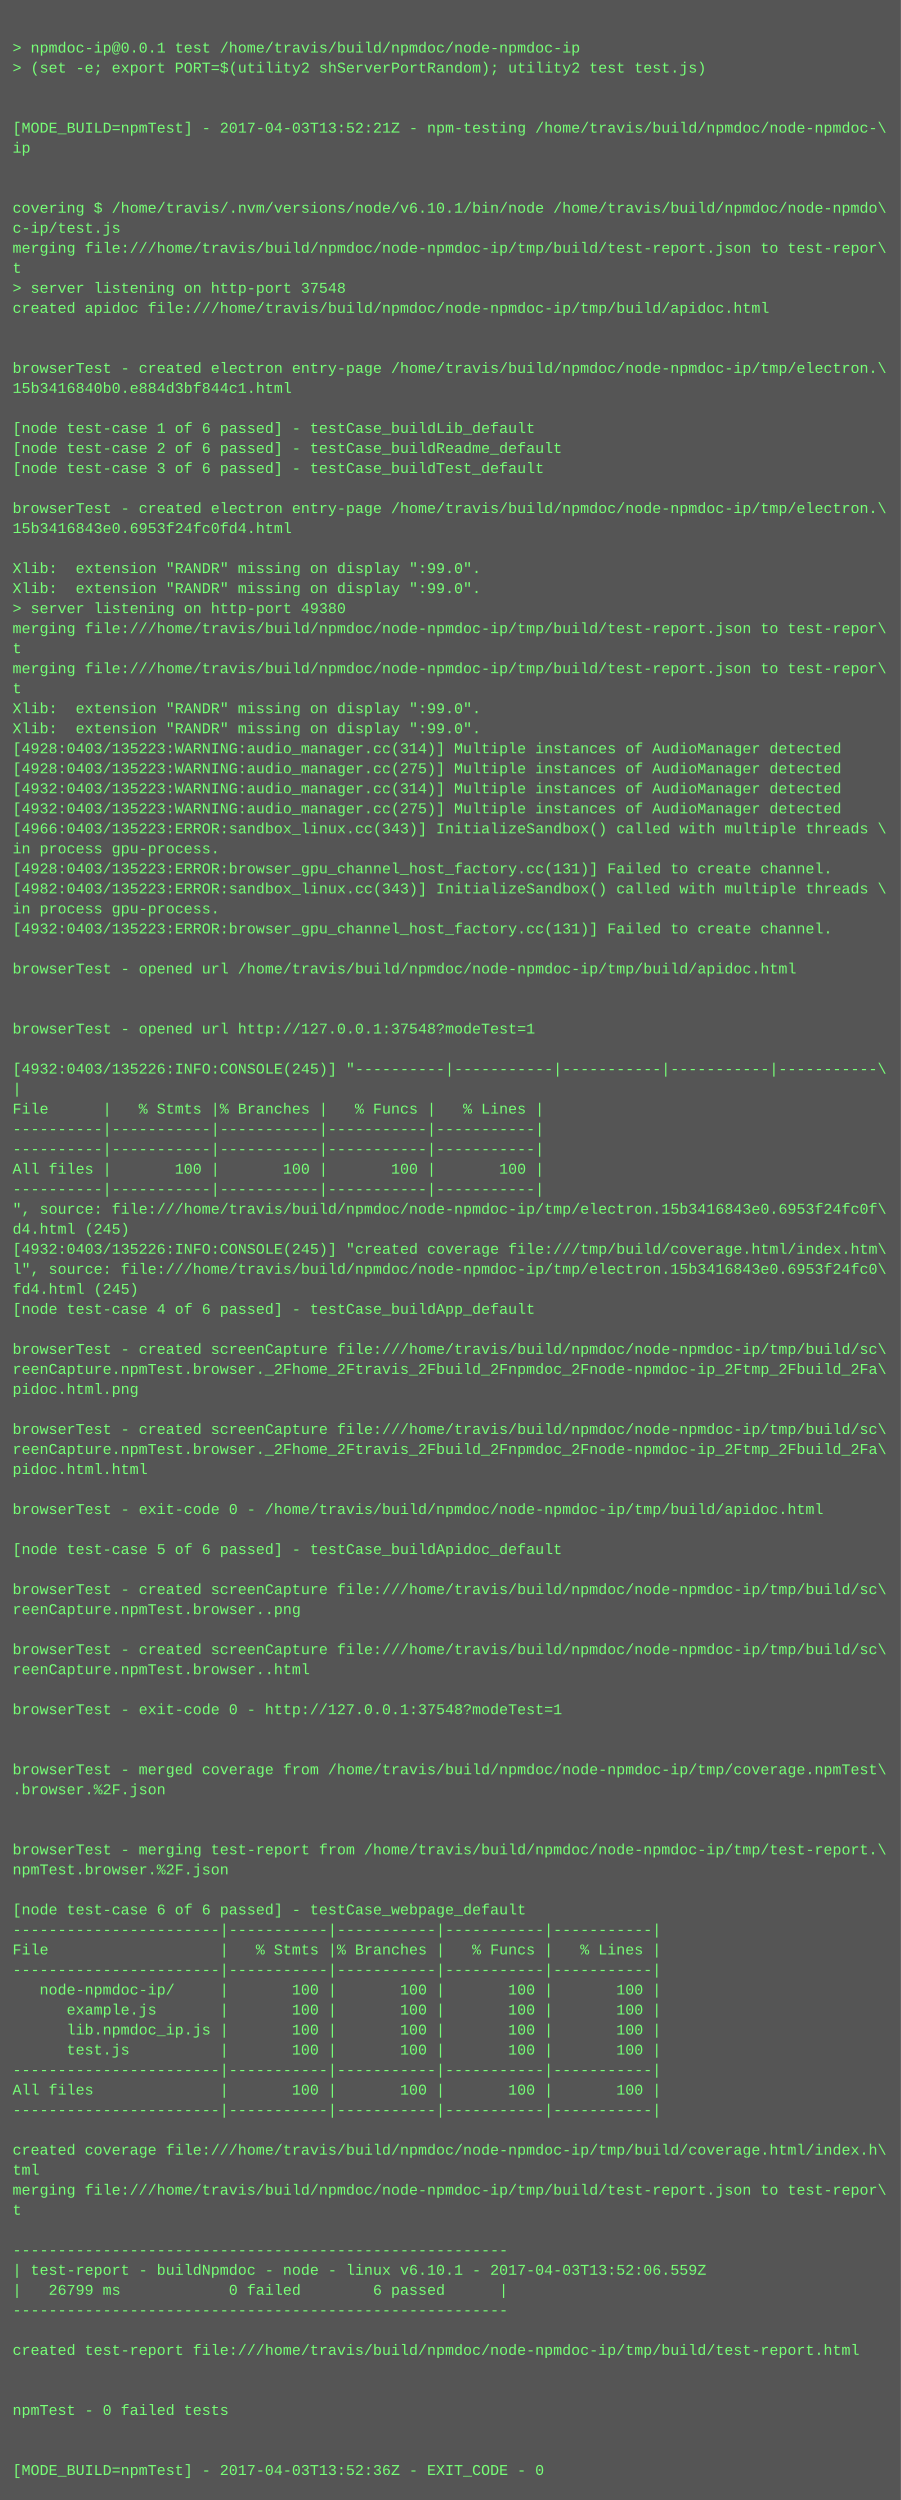
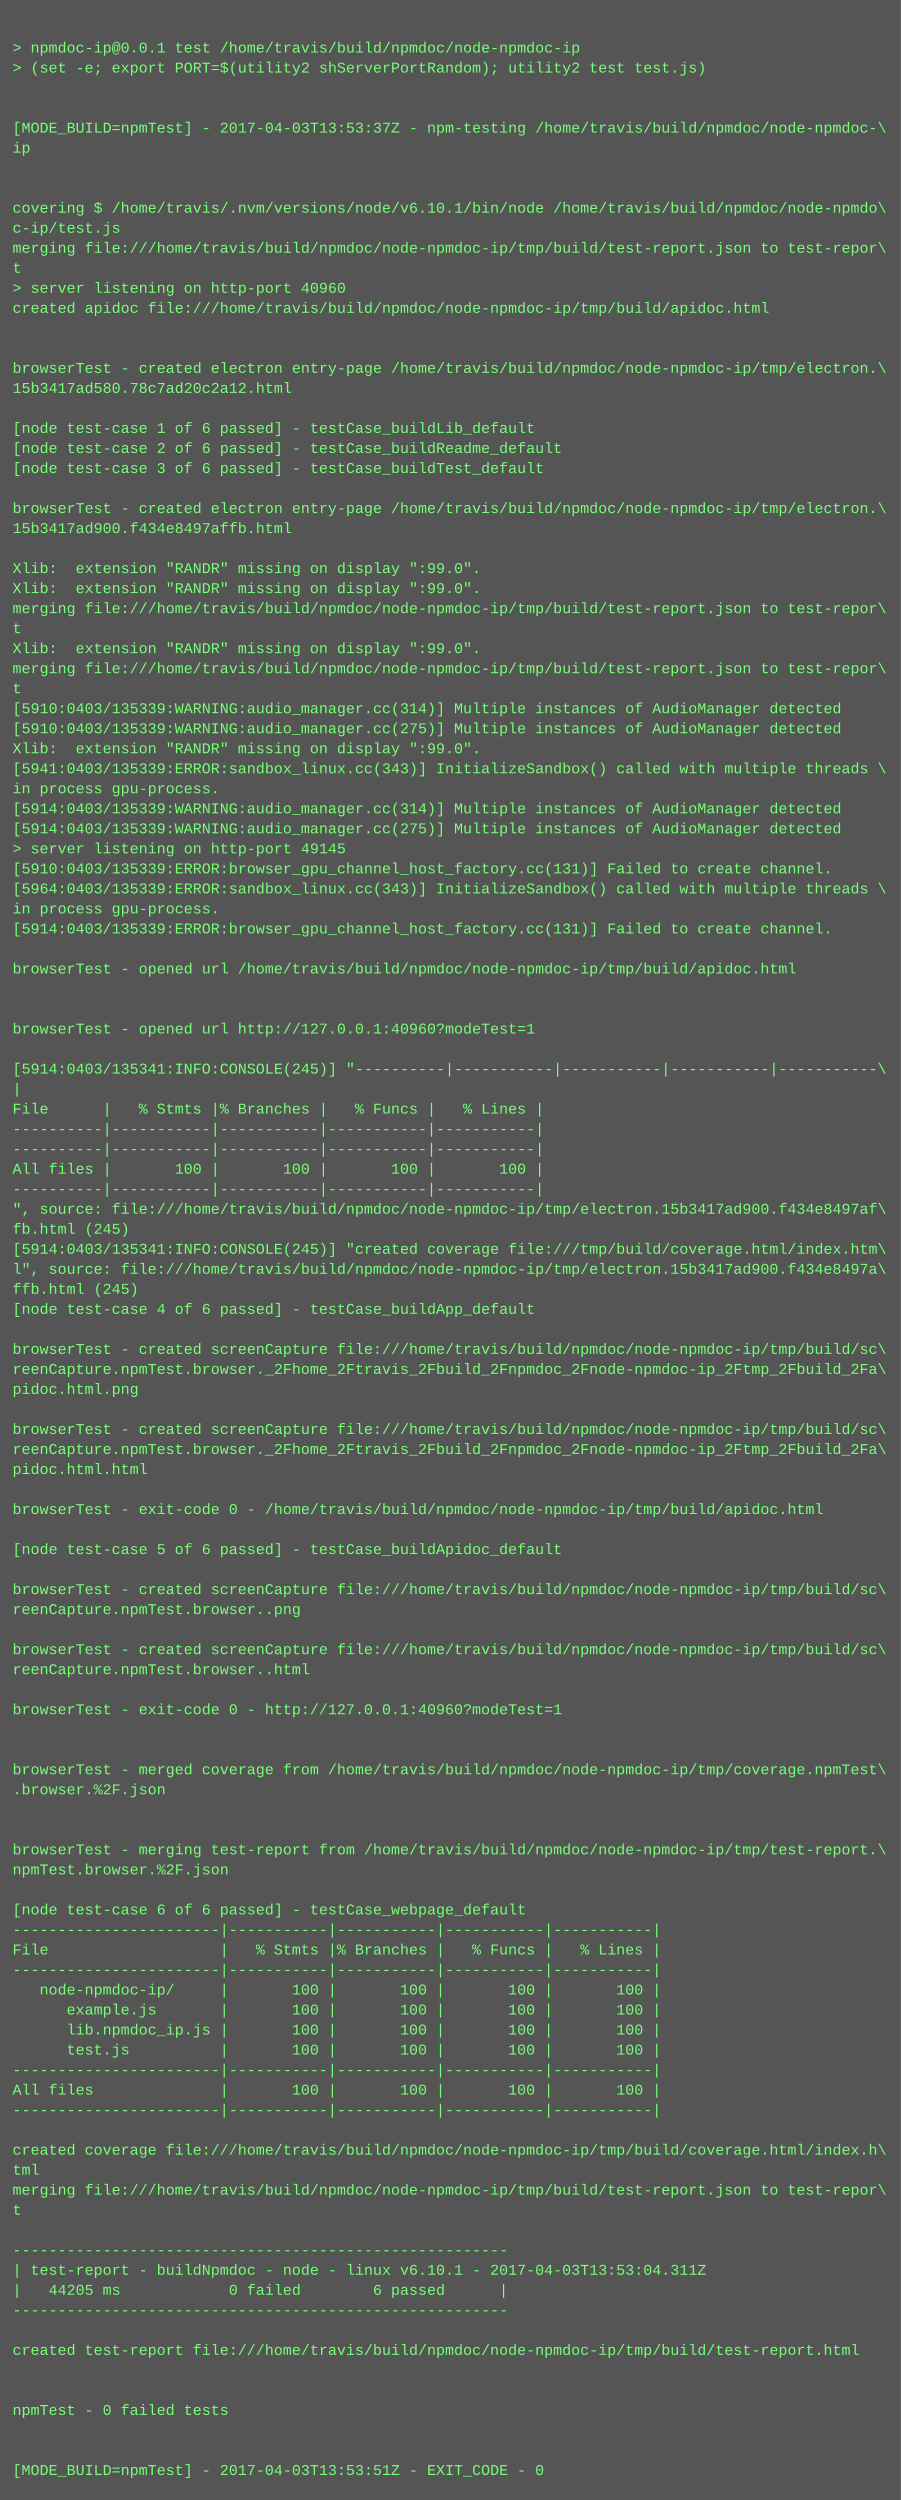
<svg xmlns="http://www.w3.org/2000/svg" height="1998" width="720">
  <rect height="1998" fill="#555" width="720" />
  <text fill="#7f7" font-family="Courier New" font-size="12" xml:space="preserve">
    <tspan x="10" y="26" />
    <tspan x="10" y="42">&gt; npmdoc-ip@0.0.1 test /home/travis/build/npmdoc/node-npmdoc-ip</tspan>
    <tspan x="10" y="58">&gt; (set -e; export PORT=$(utility2 shServerPortRandom); utility2 test test.js)</tspan>
    <tspan x="10" y="74" />
    <tspan x="10" y="90" />
-     <tspan x="10" y="106">[MODE_BUILD=npmTest] - 2017-04-03T13:52:21Z - npm-testing /home/travis/build/npmdoc/node-npmdoc-\</tspan>
+     <tspan x="10" y="106">[MODE_BUILD=npmTest] - 2017-04-03T13:53:37Z - npm-testing /home/travis/build/npmdoc/node-npmdoc-\</tspan>
    <tspan x="10" y="122">ip</tspan>
    <tspan x="10" y="138" />
    <tspan x="10" y="154" />
    <tspan x="10" y="170">covering $ /home/travis/.nvm/versions/node/v6.10.1/bin/node /home/travis/build/npmdoc/node-npmdo\</tspan>
    <tspan x="10" y="186">c-ip/test.js</tspan>
    <tspan x="10" y="202">merging file:///home/travis/build/npmdoc/node-npmdoc-ip/tmp/build/test-report.json to test-repor\</tspan>
    <tspan x="10" y="218">t</tspan>
-     <tspan x="10" y="234">&gt; server listening on http-port 37548</tspan>
+     <tspan x="10" y="234">&gt; server listening on http-port 40960</tspan>
    <tspan x="10" y="250">created apidoc file:///home/travis/build/npmdoc/node-npmdoc-ip/tmp/build/apidoc.html</tspan>
    <tspan x="10" y="266" />
    <tspan x="10" y="282" />
    <tspan x="10" y="298">browserTest - created electron entry-page /home/travis/build/npmdoc/node-npmdoc-ip/tmp/electron.\</tspan>
-     <tspan x="10" y="314">15b3416840b0.e884d3bf844c1.html</tspan>
+     <tspan x="10" y="314">15b3417ad580.78c7ad20c2a12.html</tspan>
    <tspan x="10" y="330" />
    <tspan x="10" y="346">[node test-case 1 of 6 passed] - testCase_buildLib_default</tspan>
    <tspan x="10" y="362">[node test-case 2 of 6 passed] - testCase_buildReadme_default</tspan>
    <tspan x="10" y="378">[node test-case 3 of 6 passed] - testCase_buildTest_default</tspan>
    <tspan x="10" y="394" />
    <tspan x="10" y="410">browserTest - created electron entry-page /home/travis/build/npmdoc/node-npmdoc-ip/tmp/electron.\</tspan>
-     <tspan x="10" y="426">15b3416843e0.6953f24fc0fd4.html</tspan>
+     <tspan x="10" y="426">15b3417ad900.f434e8497affb.html</tspan>
    <tspan x="10" y="442" />
    <tspan x="10" y="458">Xlib:  extension "RANDR" missing on display ":99.0".</tspan>
    <tspan x="10" y="474">Xlib:  extension "RANDR" missing on display ":99.0".</tspan>
-     <tspan x="10" y="490">&gt; server listening on http-port 49380</tspan>
-     <tspan x="10" y="506">merging file:///home/travis/build/npmdoc/node-npmdoc-ip/tmp/build/test-report.json to test-repor\</tspan>
-     <tspan x="10" y="522">t</tspan>
+     <tspan x="10" y="490">merging file:///home/travis/build/npmdoc/node-npmdoc-ip/tmp/build/test-report.json to test-repor\</tspan>
+     <tspan x="10" y="506">t</tspan>
+     <tspan x="10" y="522">Xlib:  extension "RANDR" missing on display ":99.0".</tspan>
    <tspan x="10" y="538">merging file:///home/travis/build/npmdoc/node-npmdoc-ip/tmp/build/test-report.json to test-repor\</tspan>
    <tspan x="10" y="554">t</tspan>
-     <tspan x="10" y="570">Xlib:  extension "RANDR" missing on display ":99.0".</tspan>
-     <tspan x="10" y="586">Xlib:  extension "RANDR" missing on display ":99.0".</tspan>
-     <tspan x="10" y="602">[4928:0403/135223:WARNING:audio_manager.cc(314)] Multiple instances of AudioManager detected</tspan>
-     <tspan x="10" y="618">[4928:0403/135223:WARNING:audio_manager.cc(275)] Multiple instances of AudioManager detected</tspan>
-     <tspan x="10" y="634">[4932:0403/135223:WARNING:audio_manager.cc(314)] Multiple instances of AudioManager detected</tspan>
-     <tspan x="10" y="650">[4932:0403/135223:WARNING:audio_manager.cc(275)] Multiple instances of AudioManager detected</tspan>
-     <tspan x="10" y="666">[4966:0403/135223:ERROR:sandbox_linux.cc(343)] InitializeSandbox() called with multiple threads \</tspan>
-     <tspan x="10" y="682">in process gpu-process. </tspan>
-     <tspan x="10" y="698">[4928:0403/135223:ERROR:browser_gpu_channel_host_factory.cc(131)] Failed to create channel.</tspan>
-     <tspan x="10" y="714">[4982:0403/135223:ERROR:sandbox_linux.cc(343)] InitializeSandbox() called with multiple threads \</tspan>
+     <tspan x="10" y="570">[5910:0403/135339:WARNING:audio_manager.cc(314)] Multiple instances of AudioManager detected</tspan>
+     <tspan x="10" y="586">[5910:0403/135339:WARNING:audio_manager.cc(275)] Multiple instances of AudioManager detected</tspan>
+     <tspan x="10" y="602">Xlib:  extension "RANDR" missing on display ":99.0".</tspan>
+     <tspan x="10" y="618">[5941:0403/135339:ERROR:sandbox_linux.cc(343)] InitializeSandbox() called with multiple threads \</tspan>
+     <tspan x="10" y="634">in process gpu-process. </tspan>
+     <tspan x="10" y="650">[5914:0403/135339:WARNING:audio_manager.cc(314)] Multiple instances of AudioManager detected</tspan>
+     <tspan x="10" y="666">[5914:0403/135339:WARNING:audio_manager.cc(275)] Multiple instances of AudioManager detected</tspan>
+     <tspan x="10" y="682">&gt; server listening on http-port 49145</tspan>
+     <tspan x="10" y="698">[5910:0403/135339:ERROR:browser_gpu_channel_host_factory.cc(131)] Failed to create channel.</tspan>
+     <tspan x="10" y="714">[5964:0403/135339:ERROR:sandbox_linux.cc(343)] InitializeSandbox() called with multiple threads \</tspan>
    <tspan x="10" y="730">in process gpu-process. </tspan>
-     <tspan x="10" y="746">[4932:0403/135223:ERROR:browser_gpu_channel_host_factory.cc(131)] Failed to create channel.</tspan>
+     <tspan x="10" y="746">[5914:0403/135339:ERROR:browser_gpu_channel_host_factory.cc(131)] Failed to create channel.</tspan>
    <tspan x="10" y="762" />
    <tspan x="10" y="778">browserTest - opened url /home/travis/build/npmdoc/node-npmdoc-ip/tmp/build/apidoc.html</tspan>
    <tspan x="10" y="794" />
    <tspan x="10" y="810" />
-     <tspan x="10" y="826">browserTest - opened url http://127.0.0.1:37548?modeTest=1</tspan>
+     <tspan x="10" y="826">browserTest - opened url http://127.0.0.1:40960?modeTest=1</tspan>
    <tspan x="10" y="842" />
-     <tspan x="10" y="858">[4932:0403/135226:INFO:CONSOLE(245)] "----------|-----------|-----------|-----------|-----------\</tspan>
+     <tspan x="10" y="858">[5914:0403/135341:INFO:CONSOLE(245)] "----------|-----------|-----------|-----------|-----------\</tspan>
    <tspan x="10" y="874">|</tspan>
    <tspan x="10" y="890">File      |   % Stmts |% Branches |   % Funcs |   % Lines |</tspan>
    <tspan x="10" y="906">----------|-----------|-----------|-----------|-----------|</tspan>
    <tspan x="10" y="922">----------|-----------|-----------|-----------|-----------|</tspan>
    <tspan x="10" y="938">All files |       100 |       100 |       100 |       100 |</tspan>
    <tspan x="10" y="954">----------|-----------|-----------|-----------|-----------|</tspan>
-     <tspan x="10" y="970">", source: file:///home/travis/build/npmdoc/node-npmdoc-ip/tmp/electron.15b3416843e0.6953f24fc0f\</tspan>
-     <tspan x="10" y="986">d4.html (245)</tspan>
-     <tspan x="10" y="1002">[4932:0403/135226:INFO:CONSOLE(245)] "created coverage file:///tmp/build/coverage.html/index.htm\</tspan>
-     <tspan x="10" y="1018">l", source: file:///home/travis/build/npmdoc/node-npmdoc-ip/tmp/electron.15b3416843e0.6953f24fc0\</tspan>
-     <tspan x="10" y="1034">fd4.html (245)</tspan>
+     <tspan x="10" y="970">", source: file:///home/travis/build/npmdoc/node-npmdoc-ip/tmp/electron.15b3417ad900.f434e8497af\</tspan>
+     <tspan x="10" y="986">fb.html (245)</tspan>
+     <tspan x="10" y="1002">[5914:0403/135341:INFO:CONSOLE(245)] "created coverage file:///tmp/build/coverage.html/index.htm\</tspan>
+     <tspan x="10" y="1018">l", source: file:///home/travis/build/npmdoc/node-npmdoc-ip/tmp/electron.15b3417ad900.f434e8497a\</tspan>
+     <tspan x="10" y="1034">ffb.html (245)</tspan>
    <tspan x="10" y="1050">[node test-case 4 of 6 passed] - testCase_buildApp_default</tspan>
    <tspan x="10" y="1066" />
    <tspan x="10" y="1082">browserTest - created screenCapture file:///home/travis/build/npmdoc/node-npmdoc-ip/tmp/build/sc\</tspan>
    <tspan x="10" y="1098">reenCapture.npmTest.browser._2Fhome_2Ftravis_2Fbuild_2Fnpmdoc_2Fnode-npmdoc-ip_2Ftmp_2Fbuild_2Fa\</tspan>
    <tspan x="10" y="1114">pidoc.html.png</tspan>
    <tspan x="10" y="1130" />
    <tspan x="10" y="1146">browserTest - created screenCapture file:///home/travis/build/npmdoc/node-npmdoc-ip/tmp/build/sc\</tspan>
    <tspan x="10" y="1162">reenCapture.npmTest.browser._2Fhome_2Ftravis_2Fbuild_2Fnpmdoc_2Fnode-npmdoc-ip_2Ftmp_2Fbuild_2Fa\</tspan>
    <tspan x="10" y="1178">pidoc.html.html</tspan>
    <tspan x="10" y="1194" />
    <tspan x="10" y="1210">browserTest - exit-code 0 - /home/travis/build/npmdoc/node-npmdoc-ip/tmp/build/apidoc.html</tspan>
    <tspan x="10" y="1226" />
    <tspan x="10" y="1242">[node test-case 5 of 6 passed] - testCase_buildApidoc_default</tspan>
    <tspan x="10" y="1258" />
    <tspan x="10" y="1274">browserTest - created screenCapture file:///home/travis/build/npmdoc/node-npmdoc-ip/tmp/build/sc\</tspan>
    <tspan x="10" y="1290">reenCapture.npmTest.browser..png</tspan>
    <tspan x="10" y="1306" />
    <tspan x="10" y="1322">browserTest - created screenCapture file:///home/travis/build/npmdoc/node-npmdoc-ip/tmp/build/sc\</tspan>
    <tspan x="10" y="1338">reenCapture.npmTest.browser..html</tspan>
    <tspan x="10" y="1354" />
-     <tspan x="10" y="1370">browserTest - exit-code 0 - http://127.0.0.1:37548?modeTest=1</tspan>
+     <tspan x="10" y="1370">browserTest - exit-code 0 - http://127.0.0.1:40960?modeTest=1</tspan>
    <tspan x="10" y="1386" />
    <tspan x="10" y="1402" />
    <tspan x="10" y="1418">browserTest - merged coverage from /home/travis/build/npmdoc/node-npmdoc-ip/tmp/coverage.npmTest\</tspan>
    <tspan x="10" y="1434">.browser.%2F.json</tspan>
    <tspan x="10" y="1450" />
    <tspan x="10" y="1466" />
    <tspan x="10" y="1482">browserTest - merging test-report from /home/travis/build/npmdoc/node-npmdoc-ip/tmp/test-report.\</tspan>
    <tspan x="10" y="1498">npmTest.browser.%2F.json</tspan>
    <tspan x="10" y="1514" />
    <tspan x="10" y="1530">[node test-case 6 of 6 passed] - testCase_webpage_default</tspan>
    <tspan x="10" y="1546">-----------------------|-----------|-----------|-----------|-----------|</tspan>
    <tspan x="10" y="1562">File                   |   % Stmts |% Branches |   % Funcs |   % Lines |</tspan>
    <tspan x="10" y="1578">-----------------------|-----------|-----------|-----------|-----------|</tspan>
    <tspan x="10" y="1594">   node-npmdoc-ip/     |       100 |       100 |       100 |       100 |</tspan>
    <tspan x="10" y="1610">      example.js       |       100 |       100 |       100 |       100 |</tspan>
    <tspan x="10" y="1626">      lib.npmdoc_ip.js |       100 |       100 |       100 |       100 |</tspan>
    <tspan x="10" y="1642">      test.js          |       100 |       100 |       100 |       100 |</tspan>
    <tspan x="10" y="1658">-----------------------|-----------|-----------|-----------|-----------|</tspan>
    <tspan x="10" y="1674">All files              |       100 |       100 |       100 |       100 |</tspan>
    <tspan x="10" y="1690">-----------------------|-----------|-----------|-----------|-----------|</tspan>
    <tspan x="10" y="1706" />
    <tspan x="10" y="1722">created coverage file:///home/travis/build/npmdoc/node-npmdoc-ip/tmp/build/coverage.html/index.h\</tspan>
    <tspan x="10" y="1738">tml</tspan>
    <tspan x="10" y="1754">merging file:///home/travis/build/npmdoc/node-npmdoc-ip/tmp/build/test-report.json to test-repor\</tspan>
    <tspan x="10" y="1770">t</tspan>
    <tspan x="10" y="1786" />
    <tspan x="10" y="1802">-------------------------------------------------------</tspan>
-     <tspan x="10" y="1818">| test-report - buildNpmdoc - node - linux v6.10.1 - 2017-04-03T13:52:06.559Z</tspan>
-     <tspan x="10" y="1834">|   26799 ms            0 failed        6 passed      |</tspan>
+     <tspan x="10" y="1818">| test-report - buildNpmdoc - node - linux v6.10.1 - 2017-04-03T13:53:04.311Z</tspan>
+     <tspan x="10" y="1834">|   44205 ms            0 failed        6 passed      |</tspan>
    <tspan x="10" y="1850">-------------------------------------------------------</tspan>
    <tspan x="10" y="1866" />
    <tspan x="10" y="1882">created test-report file:///home/travis/build/npmdoc/node-npmdoc-ip/tmp/build/test-report.html</tspan>
    <tspan x="10" y="1898" />
    <tspan x="10" y="1914" />
    <tspan x="10" y="1930">npmTest - 0 failed tests</tspan>
    <tspan x="10" y="1946" />
    <tspan x="10" y="1962" />
-     <tspan x="10" y="1978">[MODE_BUILD=npmTest] - 2017-04-03T13:52:36Z - EXIT_CODE - 0</tspan>
+     <tspan x="10" y="1978">[MODE_BUILD=npmTest] - 2017-04-03T13:53:51Z - EXIT_CODE - 0</tspan>
  </text>
</svg>
